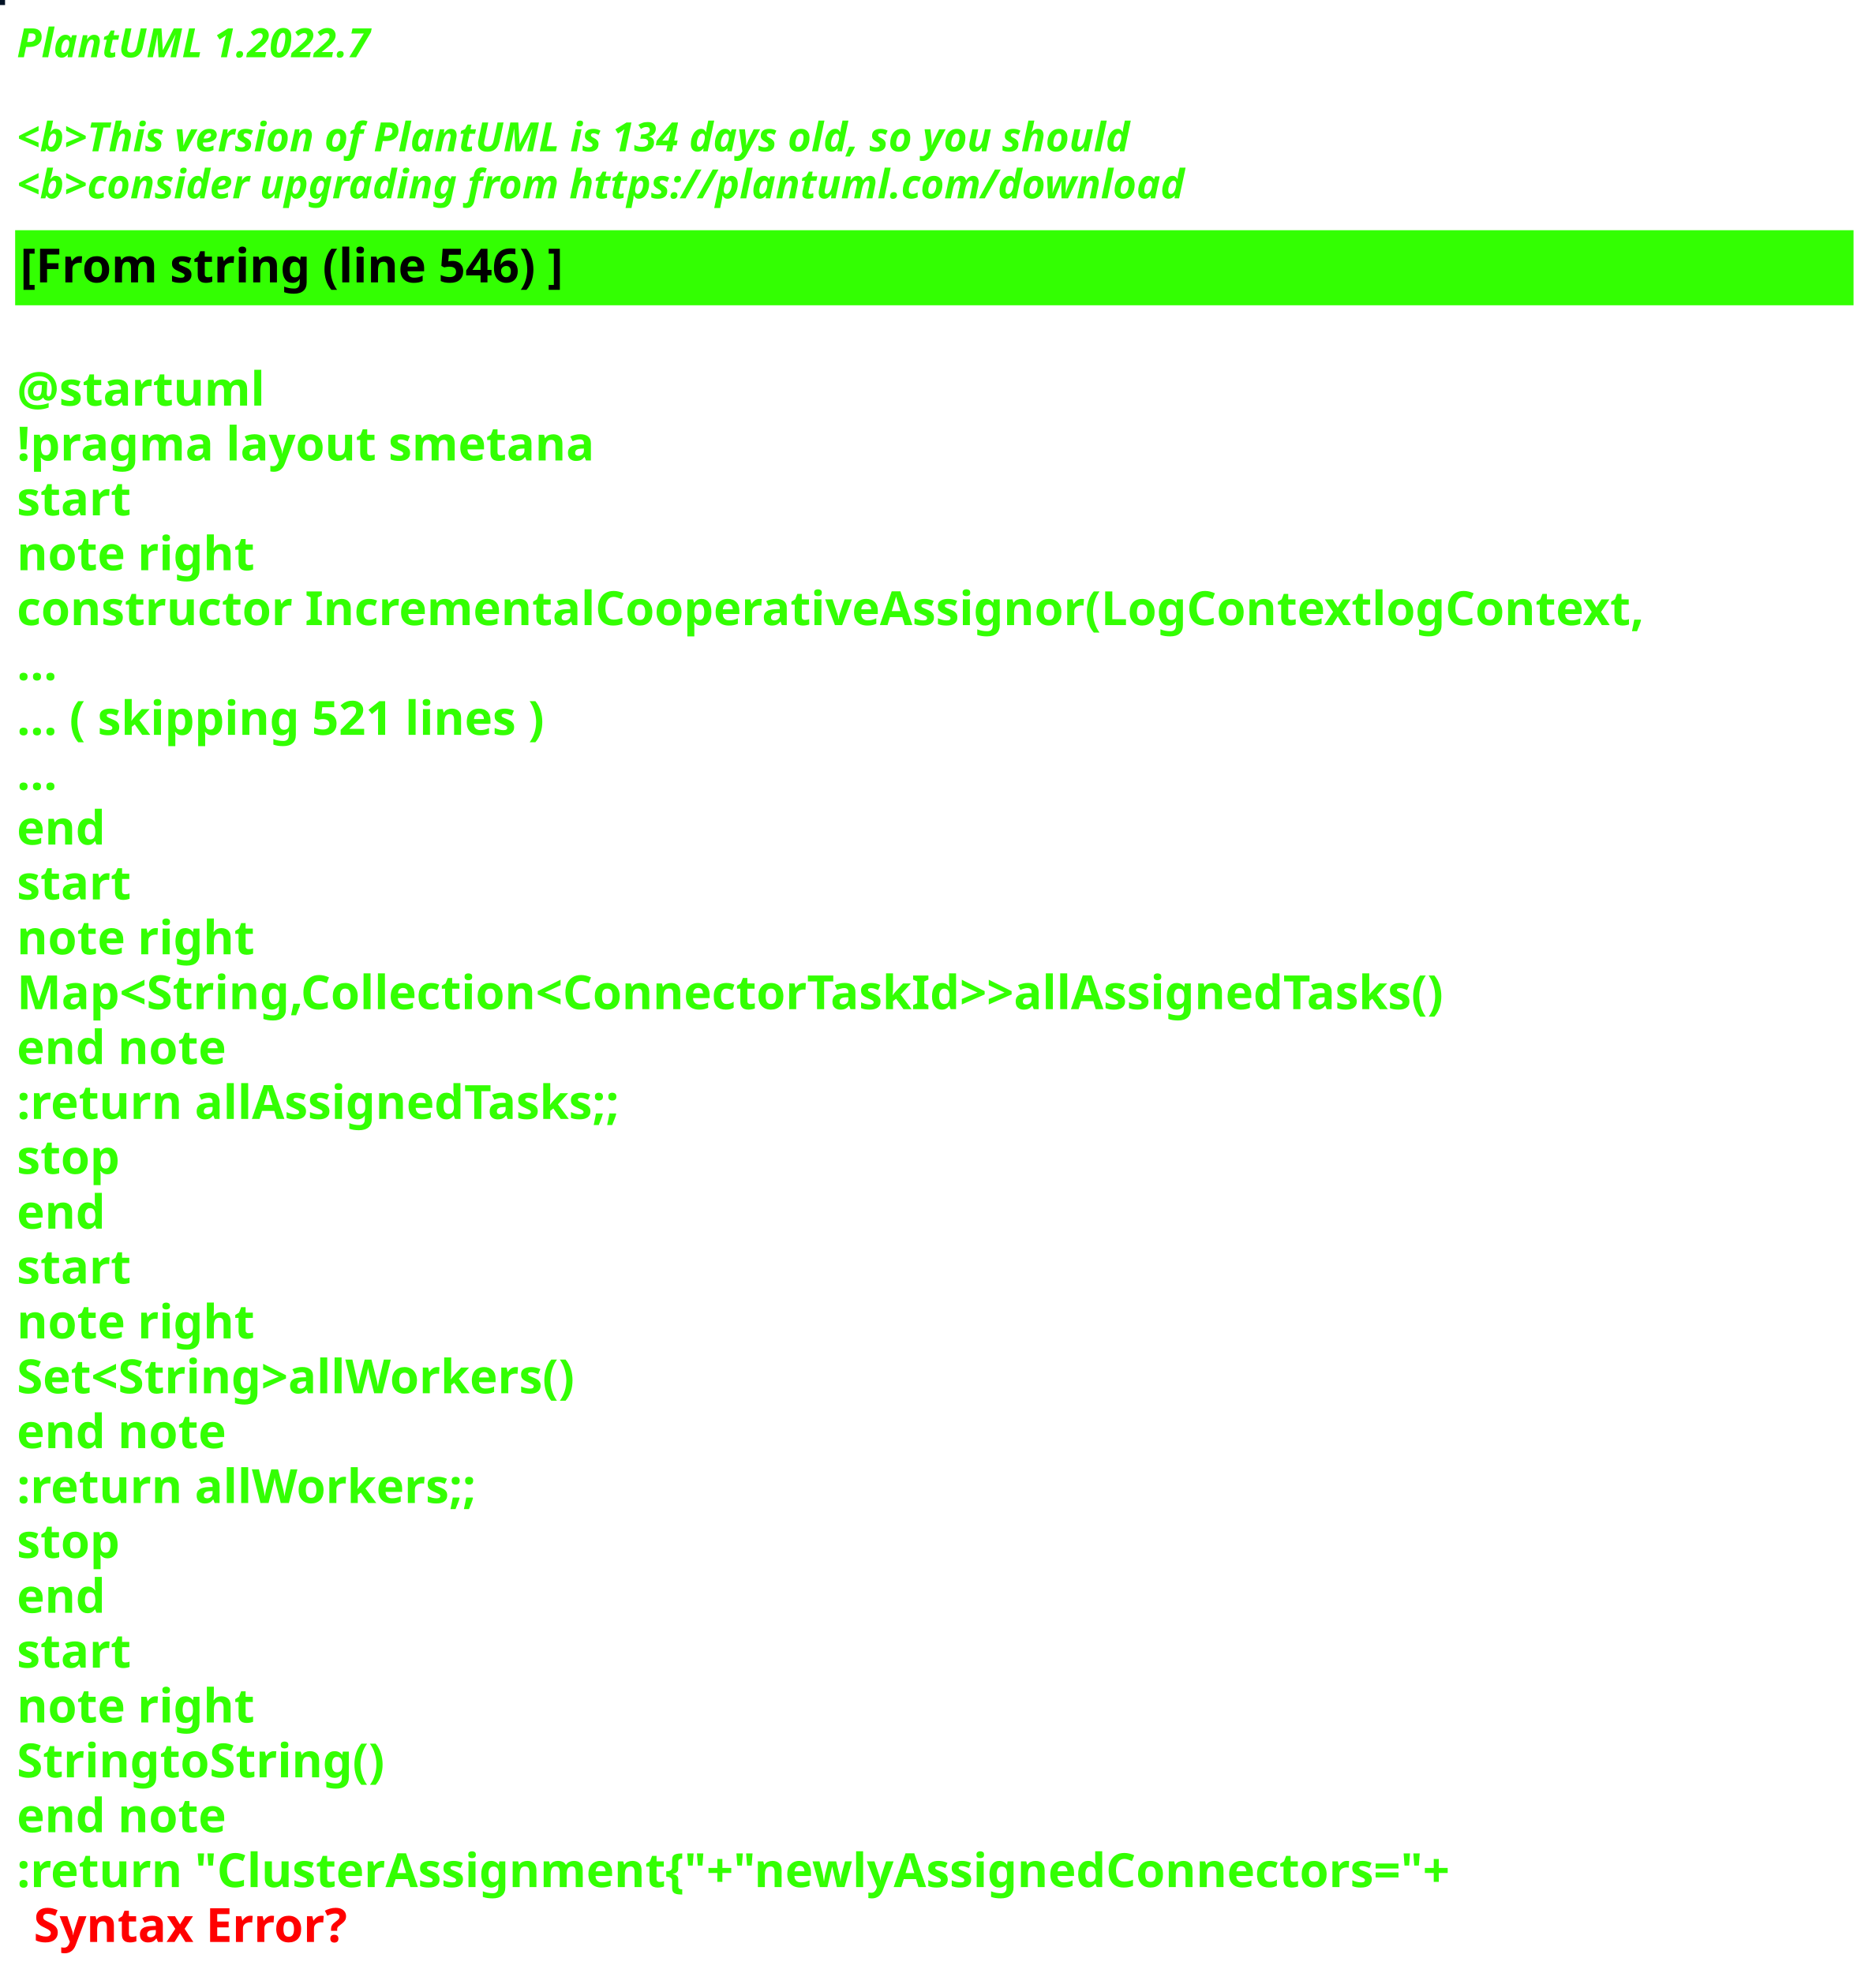
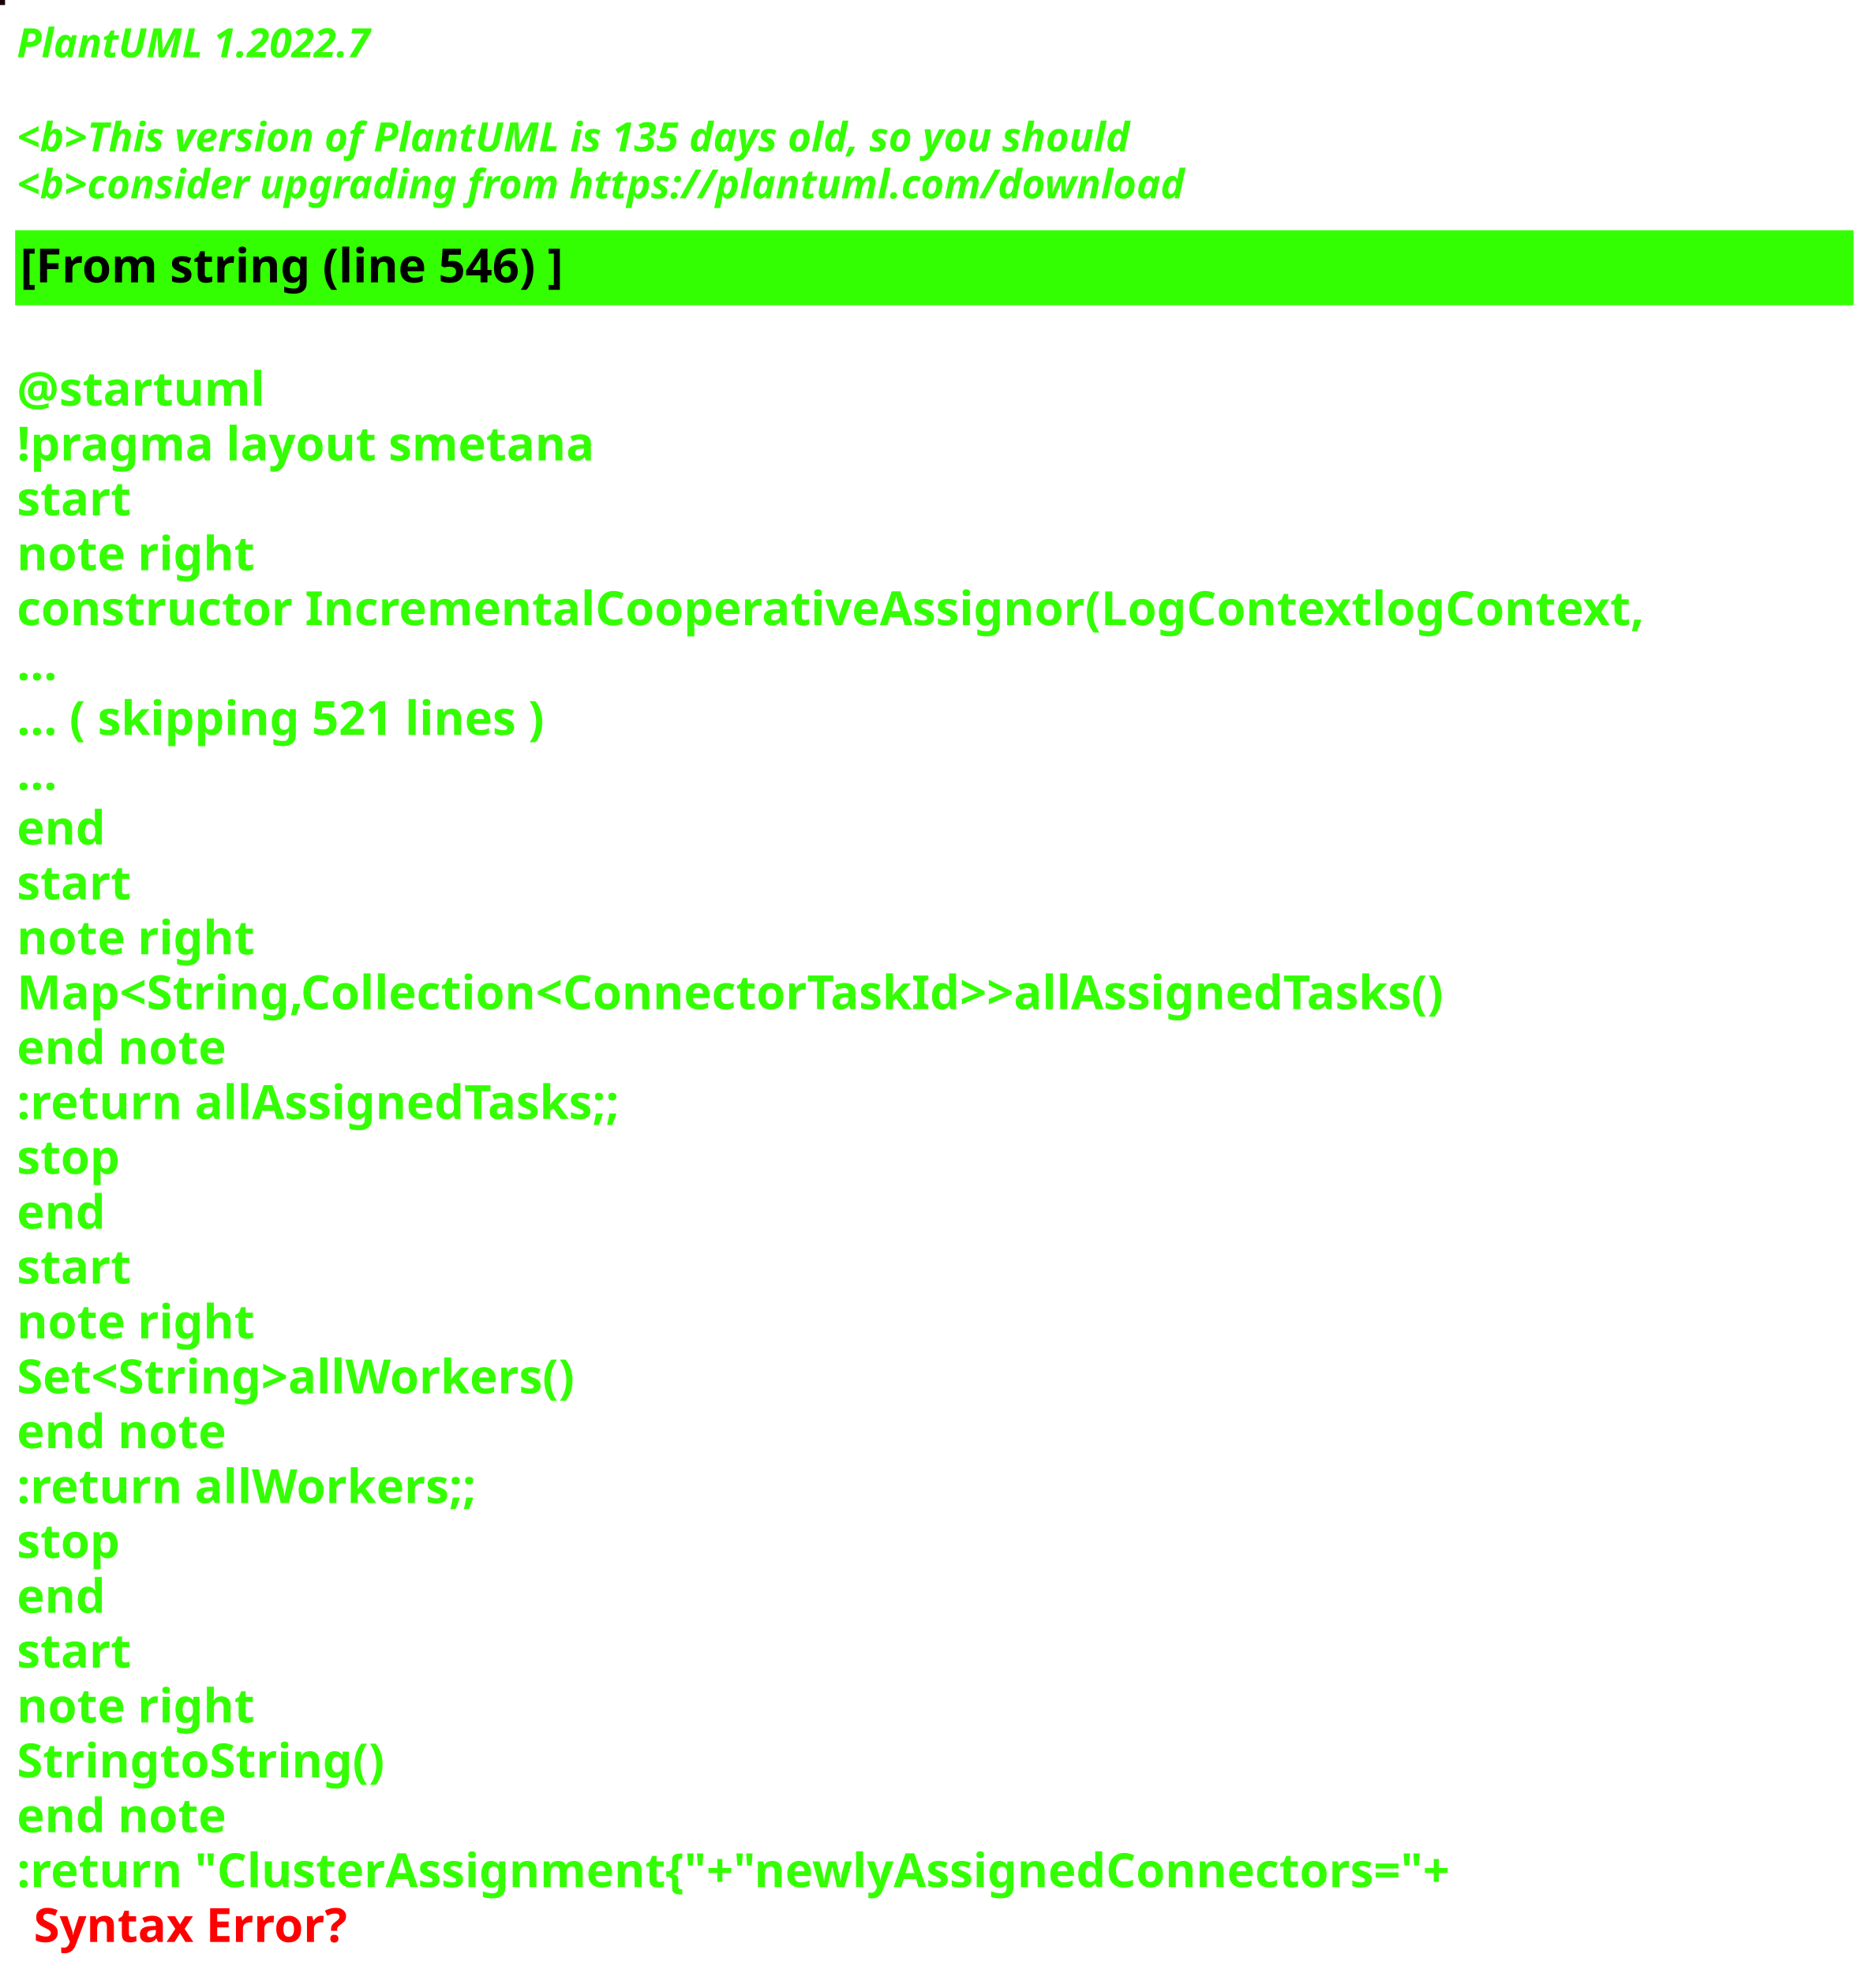
<svg xmlns="http://www.w3.org/2000/svg" contentStyleType="text/css" height="586px" preserveAspectRatio="none" style="width:557px;height:586px;background:#000000;" version="1.1" viewBox="0 0 557 586" width="557px" zoomAndPan="magnify">
  <defs />
  <g>
-     <rect fill="#031325" height="1" style="stroke:#031325;stroke-width:1.0;" width="1" x="0" y="0" />
+     <rect fill="#15010A" height="1" style="stroke:#15010A;stroke-width:1.0;" width="1" x="0" y="0" />
    <text fill="#33FF02" font-family="sans-serif" font-size="12" font-style="italic" font-weight="bold" lengthAdjust="spacing" textLength="127" x="5" y="17">PlantUML 1.2022.7</text>
    <text fill="#33FF02" font-family="sans-serif" font-size="12" font-style="italic" font-weight="bold" lengthAdjust="spacing" textLength="4" x="5" y="30.969"> </text>
-     <text fill="#33FF02" font-family="sans-serif" font-size="12" font-style="italic" font-weight="bold" lengthAdjust="spacing" textLength="399" x="5" y="44.938">&lt;b&gt;This version of PlantUML is 134 days old, so you should</text>
+     <text fill="#33FF02" font-family="sans-serif" font-size="12" font-style="italic" font-weight="bold" lengthAdjust="spacing" textLength="399" x="5" y="44.938">&lt;b&gt;This version of PlantUML is 135 days old, so you should</text>
    <text fill="#33FF02" font-family="sans-serif" font-size="12" font-style="italic" font-weight="bold" lengthAdjust="spacing" textLength="408" x="5" y="58.906">&lt;b&gt;consider upgrading from https://plantuml.com/download</text>
    <rect fill="#33FF02" height="21.297" style="stroke:#33FF02;stroke-width:1.0;" width="545" x="5" y="68.875" />
    <text fill="#000000" font-family="sans-serif" font-size="14" font-weight="bold" lengthAdjust="spacing" textLength="188" x="6" y="83.875">[From string (line 546) ]</text>
    <text fill="#33FF02" font-family="sans-serif" font-size="14" font-weight="bold" lengthAdjust="spacing" textLength="5" x="5" y="104.172"> </text>
    <text fill="#33FF02" font-family="sans-serif" font-size="14" font-weight="bold" lengthAdjust="spacing" textLength="79" x="5" y="120.469">@startuml</text>
    <text fill="#33FF02" font-family="sans-serif" font-size="14" font-weight="bold" lengthAdjust="spacing" textLength="190" x="5" y="136.766">!pragma layout smetana</text>
    <text fill="#33FF02" font-family="sans-serif" font-size="14" font-weight="bold" lengthAdjust="spacing" textLength="37" x="5" y="153.062">start</text>
    <text fill="#33FF02" font-family="sans-serif" font-size="14" font-weight="bold" lengthAdjust="spacing" textLength="78" x="5" y="169.359">note right</text>
    <text fill="#33FF02" font-family="sans-serif" font-size="14" font-weight="bold" lengthAdjust="spacing" textLength="545" x="5" y="185.656">constructor IncrementalCooperativeAssignor(LogContextlogContext,</text>
    <text fill="#33FF02" font-family="sans-serif" font-size="14" font-weight="bold" lengthAdjust="spacing" textLength="15" x="5" y="201.953">...</text>
    <text fill="#33FF02" font-family="sans-serif" font-size="14" font-weight="bold" lengthAdjust="spacing" textLength="185" x="5" y="218.25">... ( skipping 521 lines )</text>
    <text fill="#33FF02" font-family="sans-serif" font-size="14" font-weight="bold" lengthAdjust="spacing" textLength="15" x="5" y="234.547">...</text>
    <text fill="#33FF02" font-family="sans-serif" font-size="14" font-weight="bold" lengthAdjust="spacing" textLength="30" x="5" y="250.844">end</text>
    <text fill="#33FF02" font-family="sans-serif" font-size="14" font-weight="bold" lengthAdjust="spacing" textLength="37" x="5" y="267.141">start</text>
    <text fill="#33FF02" font-family="sans-serif" font-size="14" font-weight="bold" lengthAdjust="spacing" textLength="78" x="5" y="283.438">note right</text>
    <text fill="#33FF02" font-family="sans-serif" font-size="14" font-weight="bold" lengthAdjust="spacing" textLength="492" x="5" y="299.734">Map&lt;String,Collection&lt;ConnectorTaskId&gt;&gt;allAssignedTasks()</text>
    <text fill="#33FF02" font-family="sans-serif" font-size="14" font-weight="bold" lengthAdjust="spacing" textLength="71" x="5" y="316.031">end note</text>
    <text fill="#33FF02" font-family="sans-serif" font-size="14" font-weight="bold" lengthAdjust="spacing" textLength="209" x="5" y="332.328">:return allAssignedTasks;;</text>
    <text fill="#33FF02" font-family="sans-serif" font-size="14" font-weight="bold" lengthAdjust="spacing" textLength="35" x="5" y="348.625">stop</text>
    <text fill="#33FF02" font-family="sans-serif" font-size="14" font-weight="bold" lengthAdjust="spacing" textLength="30" x="5" y="364.922">end</text>
    <text fill="#33FF02" font-family="sans-serif" font-size="14" font-weight="bold" lengthAdjust="spacing" textLength="37" x="5" y="381.219">start</text>
    <text fill="#33FF02" font-family="sans-serif" font-size="14" font-weight="bold" lengthAdjust="spacing" textLength="78" x="5" y="397.516">note right</text>
    <text fill="#33FF02" font-family="sans-serif" font-size="14" font-weight="bold" lengthAdjust="spacing" textLength="193" x="5" y="413.812">Set&lt;String&gt;allWorkers()</text>
    <text fill="#33FF02" font-family="sans-serif" font-size="14" font-weight="bold" lengthAdjust="spacing" textLength="71" x="5" y="430.109">end note</text>
    <text fill="#33FF02" font-family="sans-serif" font-size="14" font-weight="bold" lengthAdjust="spacing" textLength="157" x="5" y="446.406">:return allWorkers;;</text>
    <text fill="#33FF02" font-family="sans-serif" font-size="14" font-weight="bold" lengthAdjust="spacing" textLength="35" x="5" y="462.703">stop</text>
    <text fill="#33FF02" font-family="sans-serif" font-size="14" font-weight="bold" lengthAdjust="spacing" textLength="30" x="5" y="479">end</text>
    <text fill="#33FF02" font-family="sans-serif" font-size="14" font-weight="bold" lengthAdjust="spacing" textLength="37" x="5" y="495.297">start</text>
    <text fill="#33FF02" font-family="sans-serif" font-size="14" font-weight="bold" lengthAdjust="spacing" textLength="78" x="5" y="511.594">note right</text>
    <text fill="#33FF02" font-family="sans-serif" font-size="14" font-weight="bold" lengthAdjust="spacing" textLength="122" x="5" y="527.891">StringtoString()</text>
    <text fill="#33FF02" font-family="sans-serif" font-size="14" font-weight="bold" lengthAdjust="spacing" textLength="71" x="5" y="544.188">end note</text>
    <text fill="#33FF02" font-family="sans-serif" font-size="14" font-weight="bold" lengthAdjust="spacing" text-decoration="wavy underline" textLength="497" x="5" y="560.484">:return "ClusterAssignment{"+"newlyAssignedConnectors="+</text>
    <text fill="#FF0000" font-family="sans-serif" font-size="14" font-weight="bold" lengthAdjust="spacing" textLength="106" x="10" y="576.781">Syntax Error?</text>
  </g>
</svg>
